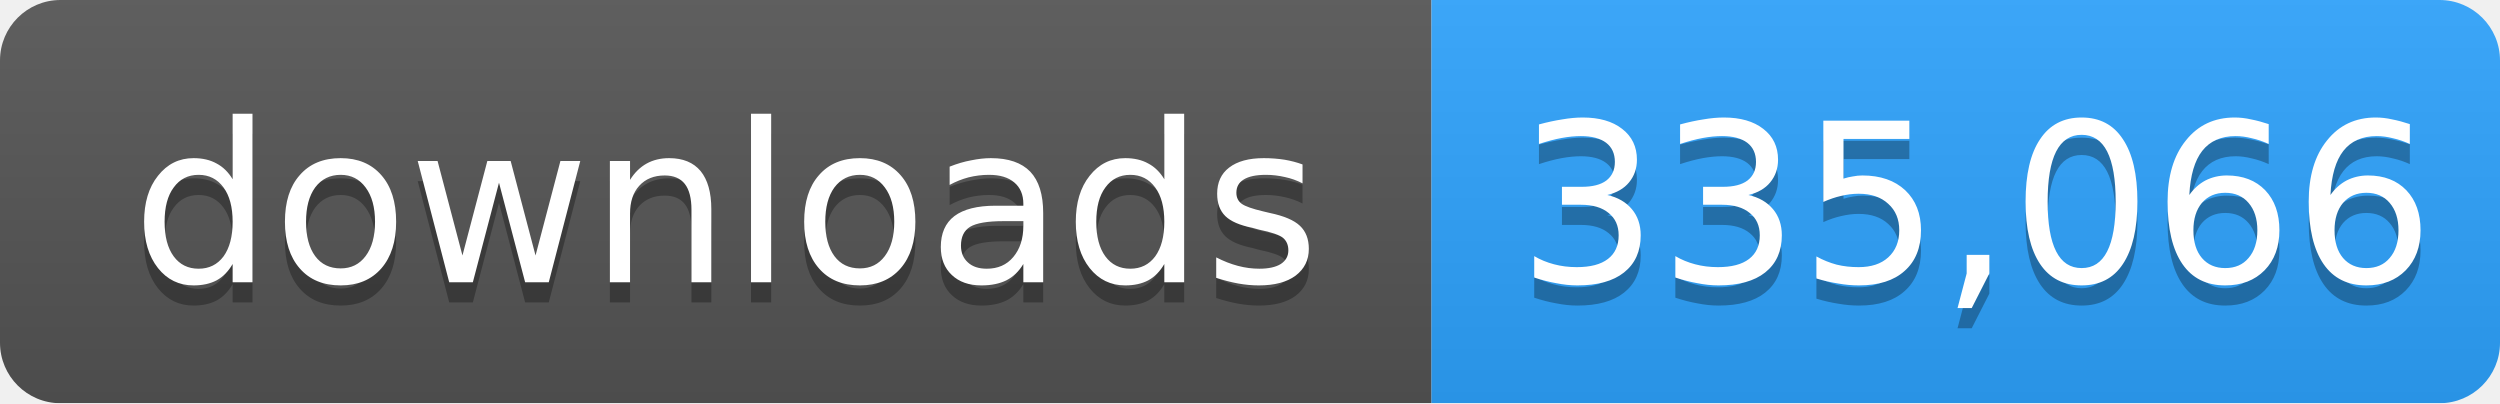
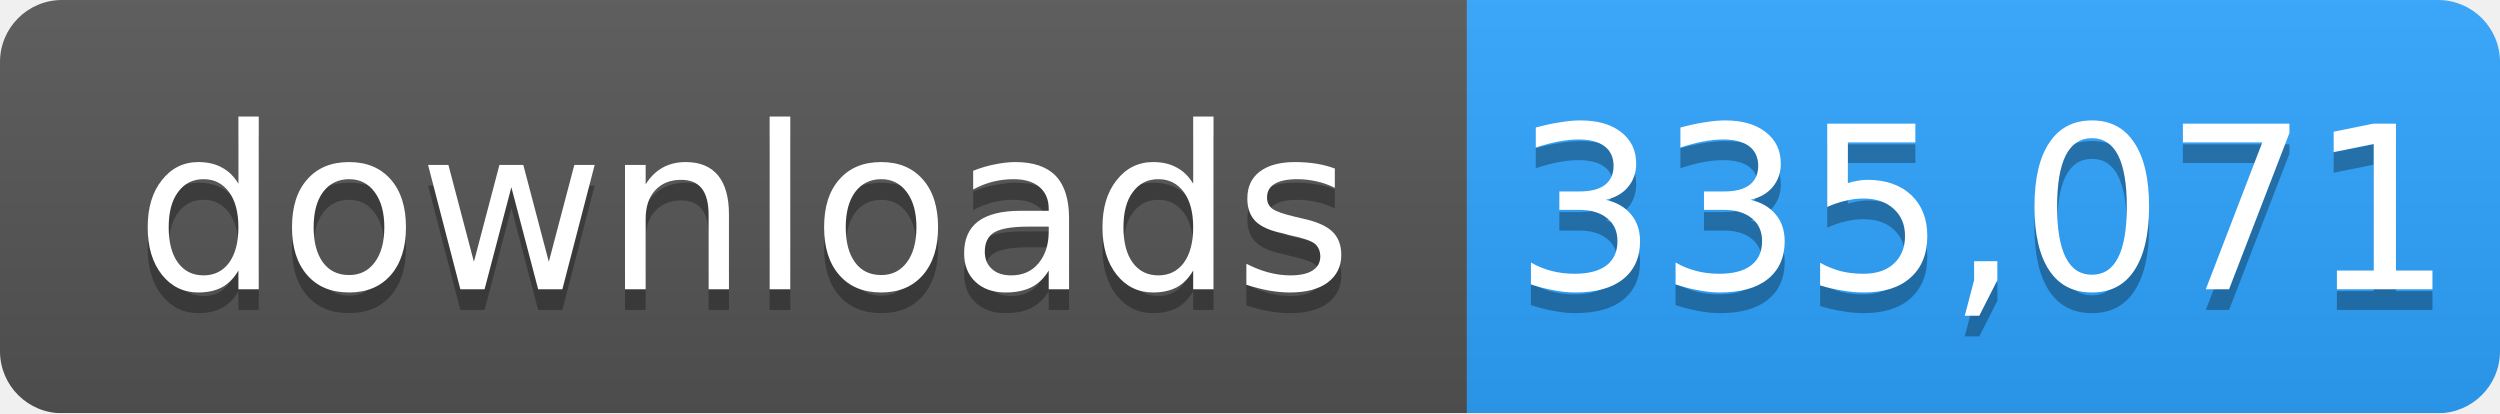
- <svg xmlns="http://www.w3.org/2000/svg" width="124" height="20" role="img" aria-label="downloads: 335,066">
+ <svg xmlns="http://www.w3.org/2000/svg" width="121" height="20" role="img" aria-label="downloads: 335,071">
  <linearGradient id="s" x2="0" y2="100%">
    <stop offset="0" stop-color="#bbb" stop-opacity=".1" />
    <stop offset="1" stop-opacity=".1" />
  </linearGradient>
  <mask id="m">
-     <rect width="124" height="20" rx="3" fill="#fff" />
+     <rect width="121" height="20" rx="3" fill="#fff" />
  </mask>
  <g mask="url(#m)">
    <rect width="71" height="20" fill="#555" />
-     <rect x="71" width="53" height="20" fill="#2ea4ff" />
-     <rect width="124" height="20" fill="url(#s)" />
+     <rect x="71" width="50" height="20" fill="#2ea4ff" />
+     <rect width="121" height="20" fill="url(#s)" />
  </g>
  <g fill="#fff" text-anchor="middle" font-family="Verdana,Geneva,DejaVu Sans,sans-serif" font-size="11">
    <text x="36" y="15" fill="#010101" fill-opacity=".3">downloads</text>
    <text x="36" y="14">downloads</text>
-     <text x="98" y="15" fill="#010101" fill-opacity=".3">335,066</text>
-     <text x="98" y="14">335,066</text>
+     <text x="96" y="15" fill="#010101" fill-opacity=".3">335,071</text>
+     <text x="96" y="14">335,071</text>
  </g>
</svg>
